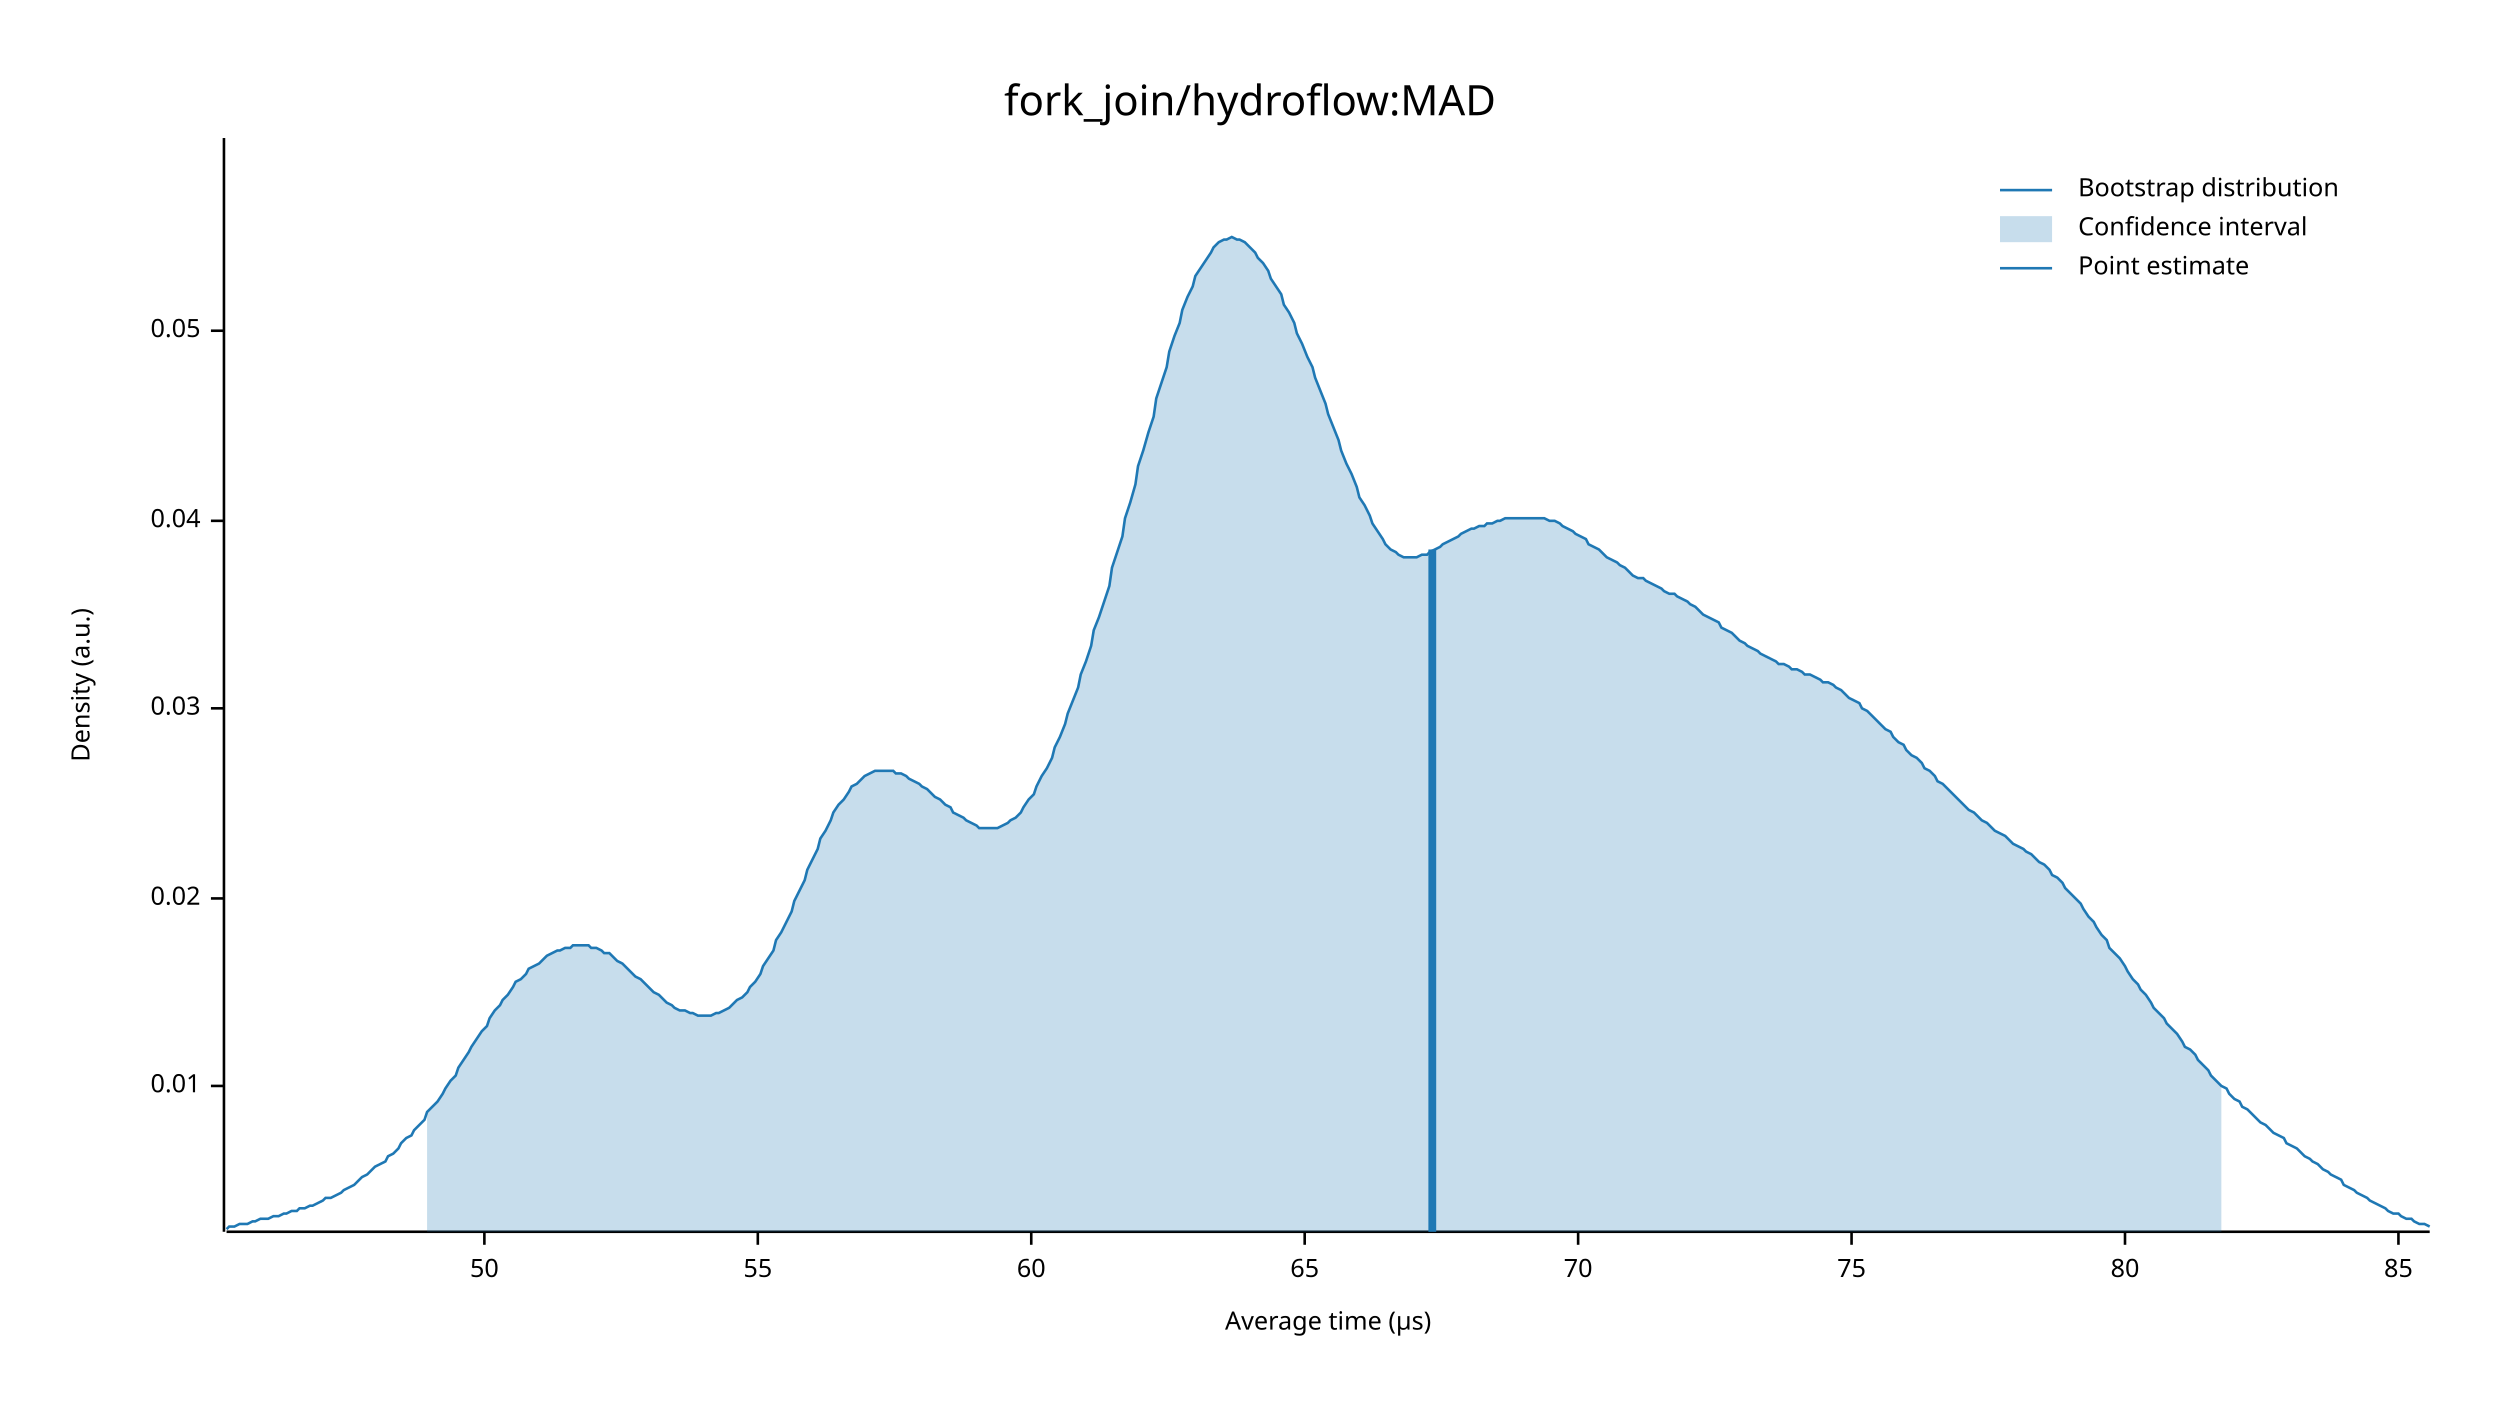
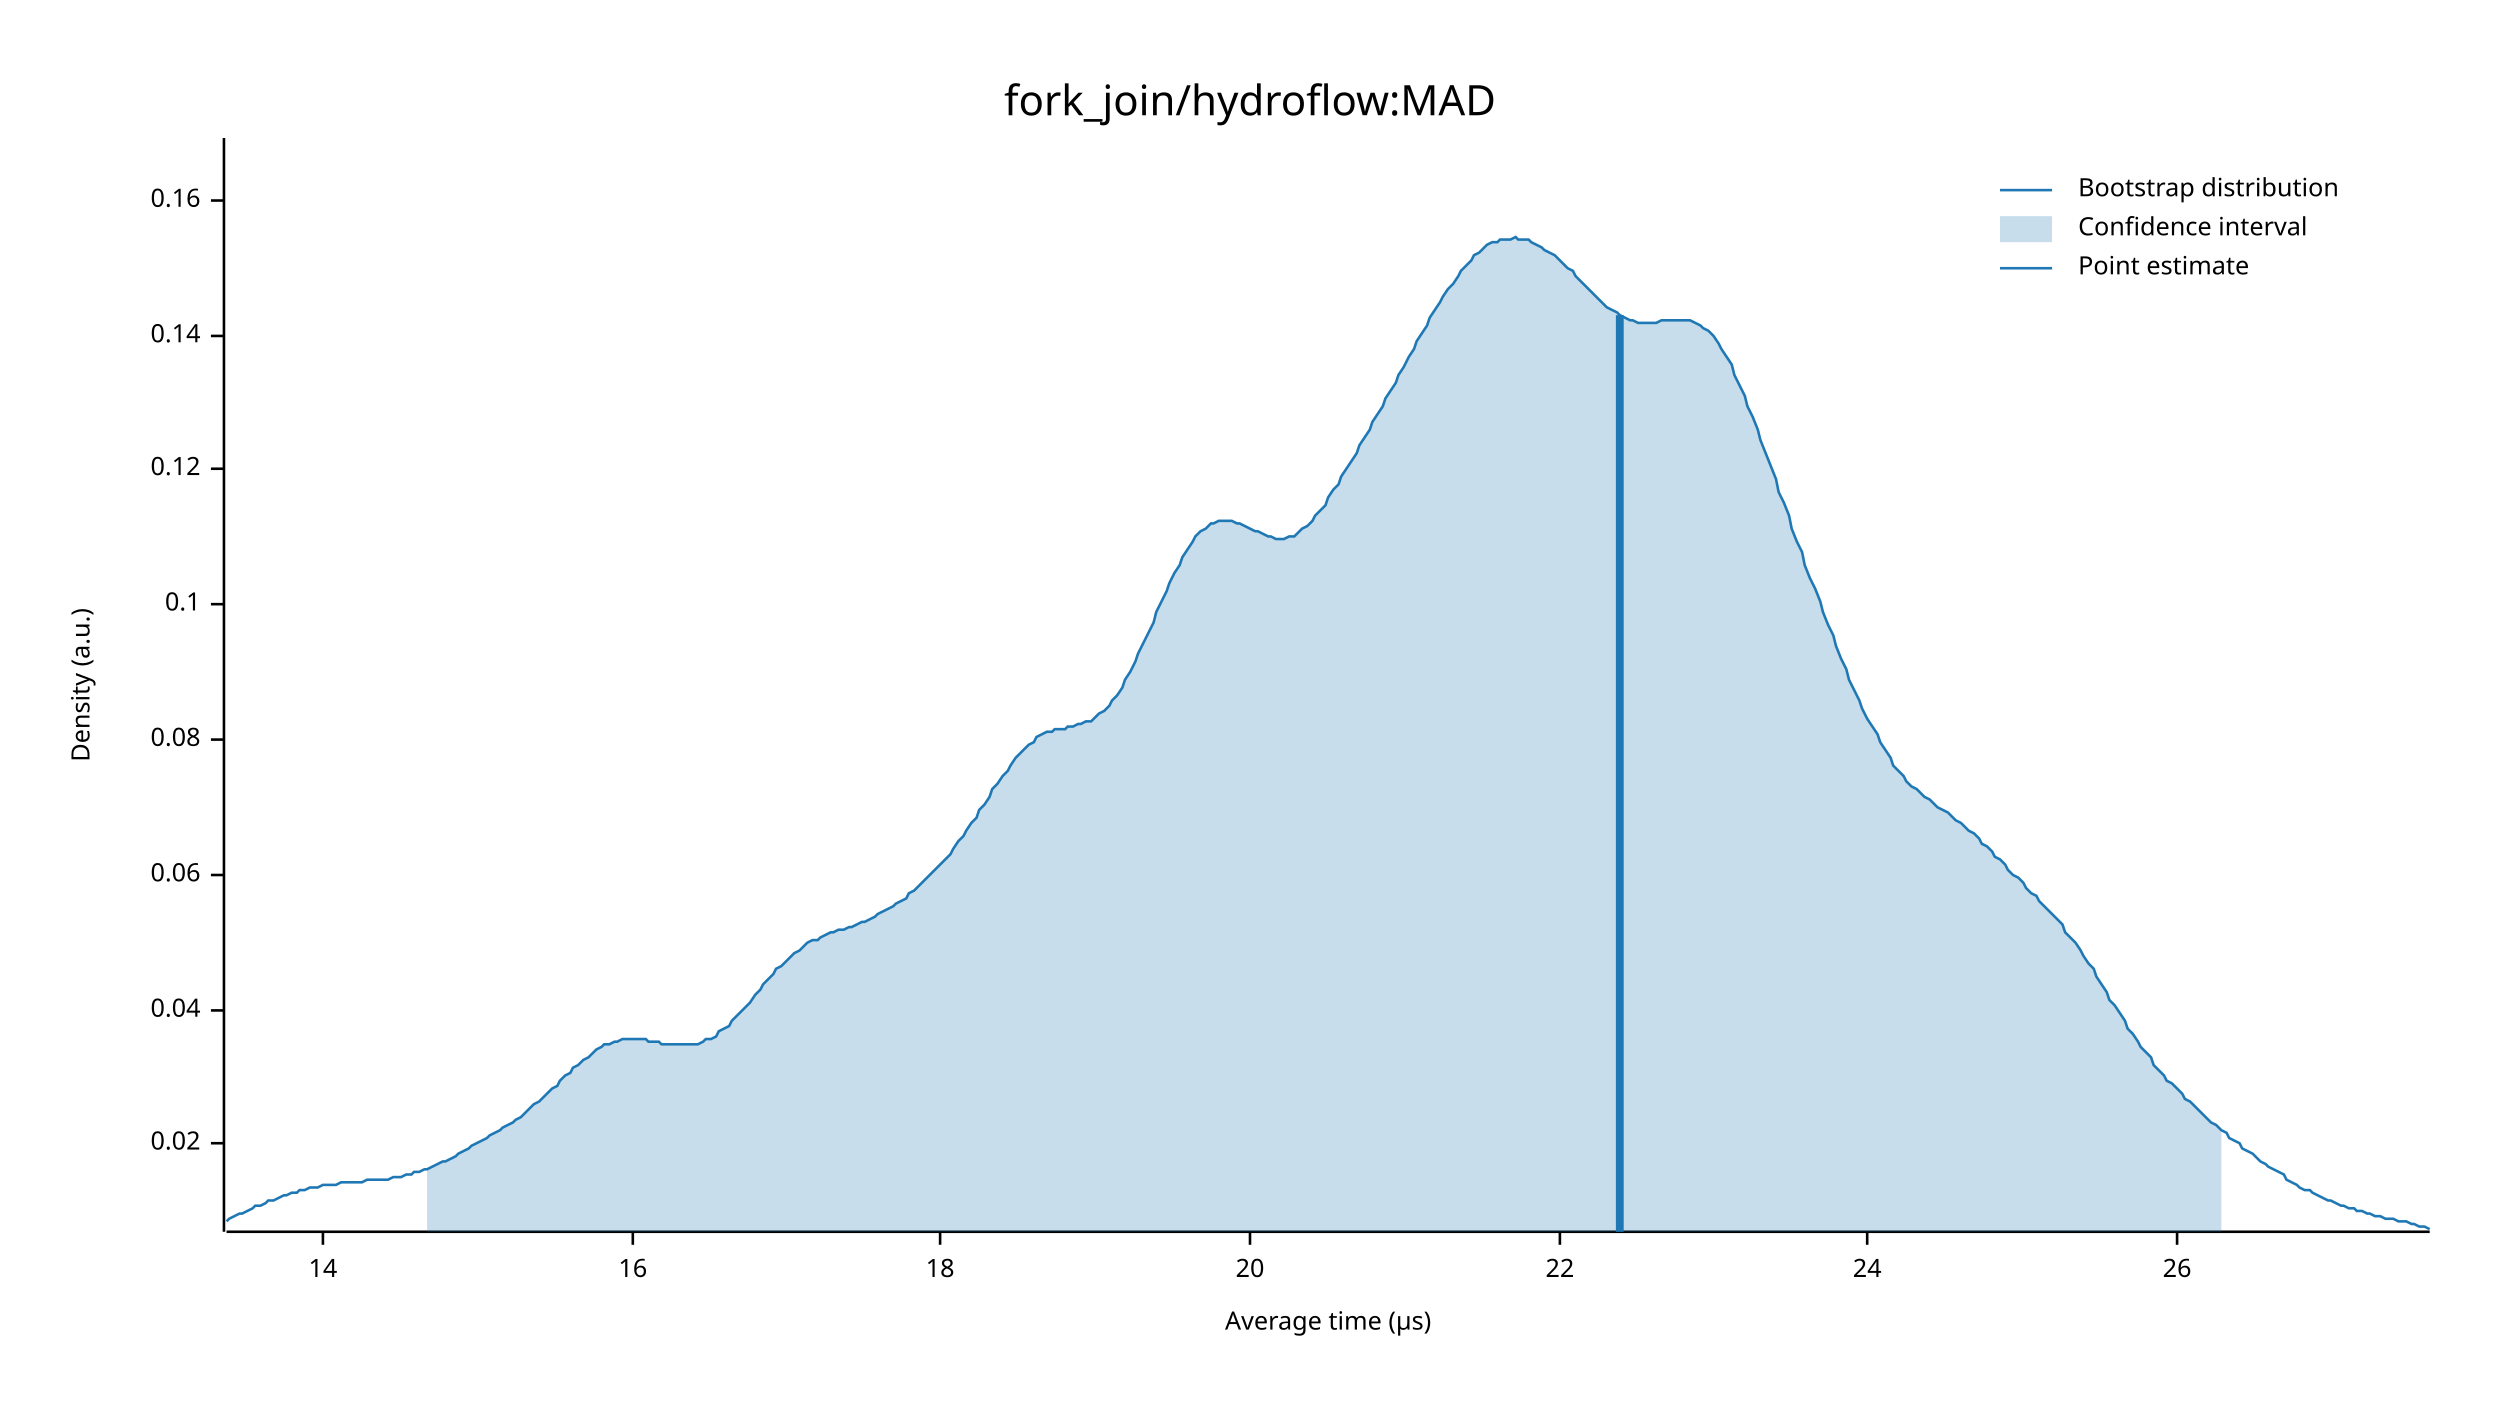
<svg xmlns="http://www.w3.org/2000/svg" width="960" height="540" viewBox="0 0 960 540">
  <text x="480" y="32" dy="0.76em" text-anchor="middle" font-family="sans-serif" font-size="16.129" opacity="1" fill="#000000">
fork_join/hydroflow:MAD
</text>
  <text x="27" y="263" dy="0.76em" text-anchor="middle" font-family="sans-serif" font-size="9.677" opacity="1" fill="#000000" transform="rotate(270, 27, 263)">
Density (a.u.)
</text>
  <text x="510" y="513" dy="-0.5ex" text-anchor="middle" font-family="sans-serif" font-size="9.677" opacity="1" fill="#000000">
Average time (µs)
</text>
  <polyline fill="none" opacity="1" stroke="#000000" stroke-width="1" points="86,53 86,473 " />
-   <text x="77" y="417" dy="0.5ex" text-anchor="end" font-family="sans-serif" font-size="9.677" opacity="1" fill="#000000">
- 0.01
- </text>
-   <polyline fill="none" opacity="1" stroke="#000000" stroke-width="1" points="81,417 86,417 " />
-   <text x="77" y="345" dy="0.5ex" text-anchor="end" font-family="sans-serif" font-size="9.677" opacity="1" fill="#000000">
+   <text x="77" y="439" dy="0.5ex" text-anchor="end" font-family="sans-serif" font-size="9.677" opacity="1" fill="#000000">
0.02
</text>
-   <polyline fill="none" opacity="1" stroke="#000000" stroke-width="1" points="81,345 86,345 " />
-   <text x="77" y="272" dy="0.5ex" text-anchor="end" font-family="sans-serif" font-size="9.677" opacity="1" fill="#000000">
- 0.03
- </text>
-   <polyline fill="none" opacity="1" stroke="#000000" stroke-width="1" points="81,272 86,272 " />
-   <text x="77" y="200" dy="0.5ex" text-anchor="end" font-family="sans-serif" font-size="9.677" opacity="1" fill="#000000">
+   <polyline fill="none" opacity="1" stroke="#000000" stroke-width="1" points="81,439 86,439 " />
+   <text x="77" y="388" dy="0.5ex" text-anchor="end" font-family="sans-serif" font-size="9.677" opacity="1" fill="#000000">
0.04
</text>
-   <polyline fill="none" opacity="1" stroke="#000000" stroke-width="1" points="81,200 86,200 " />
-   <text x="77" y="127" dy="0.5ex" text-anchor="end" font-family="sans-serif" font-size="9.677" opacity="1" fill="#000000">
- 0.05
+   <polyline fill="none" opacity="1" stroke="#000000" stroke-width="1" points="81,388 86,388 " />
+   <text x="77" y="336" dy="0.5ex" text-anchor="end" font-family="sans-serif" font-size="9.677" opacity="1" fill="#000000">
+ 0.06
</text>
-   <polyline fill="none" opacity="1" stroke="#000000" stroke-width="1" points="81,127 86,127 " />
+   <polyline fill="none" opacity="1" stroke="#000000" stroke-width="1" points="81,336 86,336 " />
+   <text x="77" y="284" dy="0.5ex" text-anchor="end" font-family="sans-serif" font-size="9.677" opacity="1" fill="#000000">
+ 0.08
+ </text>
+   <polyline fill="none" opacity="1" stroke="#000000" stroke-width="1" points="81,284 86,284 " />
+   <text x="77" y="232" dy="0.5ex" text-anchor="end" font-family="sans-serif" font-size="9.677" opacity="1" fill="#000000">
+ 0.1
+ </text>
+   <polyline fill="none" opacity="1" stroke="#000000" stroke-width="1" points="81,232 86,232 " />
+   <text x="77" y="180" dy="0.5ex" text-anchor="end" font-family="sans-serif" font-size="9.677" opacity="1" fill="#000000">
+ 0.12
+ </text>
+   <polyline fill="none" opacity="1" stroke="#000000" stroke-width="1" points="81,180 86,180 " />
+   <text x="77" y="129" dy="0.5ex" text-anchor="end" font-family="sans-serif" font-size="9.677" opacity="1" fill="#000000">
+ 0.14
+ </text>
+   <polyline fill="none" opacity="1" stroke="#000000" stroke-width="1" points="81,129 86,129 " />
+   <text x="77" y="77" dy="0.5ex" text-anchor="end" font-family="sans-serif" font-size="9.677" opacity="1" fill="#000000">
+ 0.16
+ </text>
+   <polyline fill="none" opacity="1" stroke="#000000" stroke-width="1" points="81,77 86,77 " />
  <polyline fill="none" opacity="1" stroke="#000000" stroke-width="1" points="87,473 933,473 " />
-   <text x="186" y="483" dy="0.76em" text-anchor="middle" font-family="sans-serif" font-size="9.677" opacity="1" fill="#000000">
- 50
+   <text x="124" y="483" dy="0.76em" text-anchor="middle" font-family="sans-serif" font-size="9.677" opacity="1" fill="#000000">
+ 14
</text>
-   <polyline fill="none" opacity="1" stroke="#000000" stroke-width="1" points="186,473 186,478 " />
-   <text x="291" y="483" dy="0.76em" text-anchor="middle" font-family="sans-serif" font-size="9.677" opacity="1" fill="#000000">
- 55
+   <polyline fill="none" opacity="1" stroke="#000000" stroke-width="1" points="124,473 124,478 " />
+   <text x="243" y="483" dy="0.76em" text-anchor="middle" font-family="sans-serif" font-size="9.677" opacity="1" fill="#000000">
+ 16
</text>
-   <polyline fill="none" opacity="1" stroke="#000000" stroke-width="1" points="291,473 291,478 " />
-   <text x="396" y="483" dy="0.76em" text-anchor="middle" font-family="sans-serif" font-size="9.677" opacity="1" fill="#000000">
- 60
+   <polyline fill="none" opacity="1" stroke="#000000" stroke-width="1" points="243,473 243,478 " />
+   <text x="361" y="483" dy="0.76em" text-anchor="middle" font-family="sans-serif" font-size="9.677" opacity="1" fill="#000000">
+ 18
</text>
-   <polyline fill="none" opacity="1" stroke="#000000" stroke-width="1" points="396,473 396,478 " />
-   <text x="501" y="483" dy="0.76em" text-anchor="middle" font-family="sans-serif" font-size="9.677" opacity="1" fill="#000000">
- 65
+   <polyline fill="none" opacity="1" stroke="#000000" stroke-width="1" points="361,473 361,478 " />
+   <text x="480" y="483" dy="0.76em" text-anchor="middle" font-family="sans-serif" font-size="9.677" opacity="1" fill="#000000">
+ 20
</text>
-   <polyline fill="none" opacity="1" stroke="#000000" stroke-width="1" points="501,473 501,478 " />
-   <text x="606" y="483" dy="0.76em" text-anchor="middle" font-family="sans-serif" font-size="9.677" opacity="1" fill="#000000">
- 70
+   <polyline fill="none" opacity="1" stroke="#000000" stroke-width="1" points="480,473 480,478 " />
+   <text x="599" y="483" dy="0.76em" text-anchor="middle" font-family="sans-serif" font-size="9.677" opacity="1" fill="#000000">
+ 22
</text>
-   <polyline fill="none" opacity="1" stroke="#000000" stroke-width="1" points="606,473 606,478 " />
-   <text x="711" y="483" dy="0.76em" text-anchor="middle" font-family="sans-serif" font-size="9.677" opacity="1" fill="#000000">
- 75
+   <polyline fill="none" opacity="1" stroke="#000000" stroke-width="1" points="599,473 599,478 " />
+   <text x="717" y="483" dy="0.76em" text-anchor="middle" font-family="sans-serif" font-size="9.677" opacity="1" fill="#000000">
+ 24
</text>
-   <polyline fill="none" opacity="1" stroke="#000000" stroke-width="1" points="711,473 711,478 " />
-   <text x="816" y="483" dy="0.76em" text-anchor="middle" font-family="sans-serif" font-size="9.677" opacity="1" fill="#000000">
- 80
+   <polyline fill="none" opacity="1" stroke="#000000" stroke-width="1" points="717,473 717,478 " />
+   <text x="836" y="483" dy="0.76em" text-anchor="middle" font-family="sans-serif" font-size="9.677" opacity="1" fill="#000000">
+ 26
</text>
-   <polyline fill="none" opacity="1" stroke="#000000" stroke-width="1" points="816,473 816,478 " />
-   <text x="921" y="483" dy="0.76em" text-anchor="middle" font-family="sans-serif" font-size="9.677" opacity="1" fill="#000000">
- 85
- </text>
-   <polyline fill="none" opacity="1" stroke="#000000" stroke-width="1" points="921,473 921,478 " />
-   <polyline fill="none" opacity="1" stroke="#1F78B4" stroke-width="1" points="87,472 88,471 90,471 92,470 93,470 95,470 97,469 98,469 100,468 102,468 103,468 105,467 107,467 109,466 110,466 112,465 114,465 115,464 117,464 119,463 120,463 122,462 124,461 125,460 127,460 129,459 131,458 132,457 134,456 136,455 137,454 139,452 141,451 142,450 144,448 146,447 148,446 149,444 151,443 153,441 154,439 156,437 158,436 159,434 161,432 163,430 164,427 166,425 168,423 170,420 171,418 173,415 175,413 176,410 178,407 180,404 181,402 183,399 185,396 187,394 188,391 190,388 192,386 193,384 195,382 197,379 198,377 200,376 202,374 203,372 205,371 207,370 209,368 210,367 212,366 214,365 215,365 217,364 219,364 220,363 222,363 224,363 226,363 227,364 229,364 231,365 232,366 234,366 236,368 237,369 239,370 241,372 242,373 244,375 246,376 248,378 249,379 251,381 253,382 254,383 256,385 258,386 259,387 261,388 263,388 265,389 266,389 268,390 270,390 271,390 273,390 275,389 276,389 278,388 280,387 281,386 283,384 285,383 287,381 288,379 290,377 292,374 293,371 295,368 297,365 298,361 300,358 302,354 304,350 305,346 307,342 309,338 310,334 312,330 314,326 315,322 317,319 319,315 320,312 322,309 324,307 326,304 327,302 329,301 331,299 332,298 334,297 336,296 337,296 339,296 341,296 343,296 344,297 346,297 348,298 349,299 351,300 353,301 354,302 356,303 358,305 359,306 361,307 363,309 365,310 366,312 368,313 370,314 371,315 373,316 375,317 376,318 378,318 380,318 381,318 383,318 385,317 387,316 388,315 390,314 392,312 393,310 395,307 397,305 398,302 400,298 402,295 404,291 405,287 407,283 409,278 410,274 412,269 414,264 415,259 417,254 419,248 420,242 422,237 424,231 426,225 427,218 429,212 431,206 432,199 434,193 436,186 437,179 439,173 441,166 443,160 444,153 446,147 448,141 449,135 451,129 453,124 454,119 456,114 458,110 459,106 461,103 463,100 465,97 466,95 468,93 470,92 471,92 473,91 475,92 476,92 478,93 480,95 482,97 483,99 485,101 487,104 488,107 490,110 492,113 493,117 495,120 497,124 498,128 500,132 502,137 504,141 505,145 507,150 509,155 510,159 512,164 514,169 515,173 517,178 519,182 521,187 522,191 524,194 526,198 527,201 529,204 531,207 532,209 534,211 536,212 537,213 539,214 541,214 543,214 544,214 546,213 548,213 549,212 551,211 553,210 554,209 556,208 558,207 560,206 561,205 563,204 565,203 566,203 568,202 570,202 571,201 573,201 575,200 576,200 578,199 580,199 582,199 583,199 585,199 587,199 588,199 590,199 592,199 593,199 595,200 597,200 599,201 600,202 602,203 604,204 605,205 607,206 609,207 610,209 612,210 614,211 615,212 617,214 619,215 621,216 622,217 624,218 626,220 627,221 629,222 631,222 632,223 634,224 636,225 638,226 639,227 641,228 643,228 644,229 646,230 648,231 649,232 651,233 653,235 654,236 656,237 658,238 660,239 661,241 663,242 665,243 666,244 668,246 670,247 671,248 673,249 675,250 676,251 678,252 680,253 682,254 683,255 685,255 687,256 688,257 690,257 692,258 693,259 695,259 697,260 699,261 700,262 702,262 704,263 705,264 707,265 709,267 710,268 712,269 714,270 715,272 717,273 719,275 721,277 722,278 724,280 726,281 727,283 729,285 731,286 732,288 734,290 736,291 738,293 739,295 741,296 743,298 744,300 746,301 748,303 749,304 751,306 753,308 754,309 756,311 758,312 760,314 761,315 763,316 765,318 766,319 768,320 770,321 771,322 773,324 775,325 777,326 778,327 780,328 782,330 783,331 785,332 787,334 788,336 790,337 792,339 793,341 795,343 797,345 799,347 800,349 802,352 804,354 805,356 807,359 809,361 810,364 812,366 814,368 816,371 817,373 819,376 821,378 822,380 824,382 826,385 827,387 829,389 831,391 832,393 834,395 836,397 838,400 839,402 841,403 843,405 844,407 846,409 848,411 849,413 851,415 853,417 855,418 856,420 858,422 860,423 861,425 863,426 865,428 866,429 868,431 870,432 871,433 873,435 875,436 877,437 878,439 880,440 882,441 883,442 885,444 887,445 888,446 890,447 892,449 894,450 895,451 897,452 899,453 900,455 902,456 904,457 905,458 907,459 909,460 910,461 912,462 914,463 916,464 917,465 919,466 921,466 922,467 924,468 926,468 927,469 929,470 931,470 933,471 " />
-   <polygon opacity="0.25" fill="#1F78B4" points="164,427 166,425 168,423 170,420 171,418 173,415 175,413 176,410 178,407 180,404 181,402 183,399 185,396 187,394 188,391 190,388 192,386 193,384 195,382 197,379 198,377 200,376 202,374 203,372 205,371 207,370 209,368 210,367 212,366 214,365 215,365 217,364 219,364 220,363 222,363 224,363 226,363 227,364 229,364 231,365 232,366 234,366 236,368 237,369 239,370 241,372 242,373 244,375 246,376 248,378 249,379 251,381 253,382 254,383 256,385 258,386 259,387 261,388 263,388 265,389 266,389 268,390 270,390 271,390 273,390 275,389 276,389 278,388 280,387 281,386 283,384 285,383 287,381 288,379 290,377 292,374 293,371 295,368 297,365 298,361 300,358 302,354 304,350 305,346 307,342 309,338 310,334 312,330 314,326 315,322 317,319 319,315 320,312 322,309 324,307 326,304 327,302 329,301 331,299 332,298 334,297 336,296 337,296 339,296 341,296 343,296 344,297 346,297 348,298 349,299 351,300 353,301 354,302 356,303 358,305 359,306 361,307 363,309 365,310 366,312 368,313 370,314 371,315 373,316 375,317 376,318 378,318 380,318 381,318 383,318 385,317 387,316 388,315 390,314 392,312 393,310 395,307 397,305 398,302 400,298 402,295 404,291 405,287 407,283 409,278 410,274 412,269 414,264 415,259 417,254 419,248 420,242 422,237 424,231 426,225 427,218 429,212 431,206 432,199 434,193 436,186 437,179 439,173 441,166 443,160 444,153 446,147 448,141 449,135 451,129 453,124 454,119 456,114 458,110 459,106 461,103 463,100 465,97 466,95 468,93 470,92 471,92 473,91 475,92 476,92 478,93 480,95 482,97 483,99 485,101 487,104 488,107 490,110 492,113 493,117 495,120 497,124 498,128 500,132 502,137 504,141 505,145 507,150 509,155 510,159 512,164 514,169 515,173 517,178 519,182 521,187 522,191 524,194 526,198 527,201 529,204 531,207 532,209 534,211 536,212 537,213 539,214 541,214 543,214 544,214 546,213 548,213 549,212 551,211 553,210 554,209 556,208 558,207 560,206 561,205 563,204 565,203 566,203 568,202 570,202 571,201 573,201 575,200 576,200 578,199 580,199 582,199 583,199 585,199 587,199 588,199 590,199 592,199 593,199 595,200 597,200 599,201 600,202 602,203 604,204 605,205 607,206 609,207 610,209 612,210 614,211 615,212 617,214 619,215 621,216 622,217 624,218 626,220 627,221 629,222 631,222 632,223 634,224 636,225 638,226 639,227 641,228 643,228 644,229 646,230 648,231 649,232 651,233 653,235 654,236 656,237 658,238 660,239 661,241 663,242 665,243 666,244 668,246 670,247 671,248 673,249 675,250 676,251 678,252 680,253 682,254 683,255 685,255 687,256 688,257 690,257 692,258 693,259 695,259 697,260 699,261 700,262 702,262 704,263 705,264 707,265 709,267 710,268 712,269 714,270 715,272 717,273 719,275 721,277 722,278 724,280 726,281 727,283 729,285 731,286 732,288 734,290 736,291 738,293 739,295 741,296 743,298 744,300 746,301 748,303 749,304 751,306 753,308 754,309 756,311 758,312 760,314 761,315 763,316 765,318 766,319 768,320 770,321 771,322 773,324 775,325 777,326 778,327 780,328 782,330 783,331 785,332 787,334 788,336 790,337 792,339 793,341 795,343 797,345 799,347 800,349 802,352 804,354 805,356 807,359 809,361 810,364 812,366 814,368 816,371 817,373 819,376 821,378 822,380 824,382 826,385 827,387 829,389 831,391 832,393 834,395 836,397 838,400 839,402 841,403 843,405 844,407 846,409 848,411 849,413 851,415 853,417 853,473 164,473 " />
-   <polyline fill="none" opacity="1" stroke="#1F78B4" stroke-width="3" points="550,473 550,211 " />
+   <polyline fill="none" opacity="1" stroke="#000000" stroke-width="1" points="836,473 836,478 " />
+   <polyline fill="none" opacity="1" stroke="#1F78B4" stroke-width="1" points="87,469 88,468 90,467 92,466 93,466 95,465 97,464 98,463 100,463 102,462 103,461 105,461 107,460 109,459 110,459 112,458 114,458 115,457 117,457 119,456 120,456 122,456 124,455 125,455 127,455 129,455 131,454 132,454 134,454 136,454 137,454 139,454 141,453 142,453 144,453 146,453 148,453 149,453 151,452 153,452 154,452 156,451 158,451 159,450 161,450 163,449 164,449 166,448 168,447 170,446 171,446 173,445 175,444 176,443 178,442 180,441 181,440 183,439 185,438 187,437 188,436 190,435 192,434 193,433 195,432 197,431 198,430 200,429 202,427 203,426 205,424 207,423 209,421 210,420 212,418 214,417 215,415 217,413 219,412 220,410 222,409 224,407 226,406 227,405 229,403 231,402 232,401 234,401 236,400 237,400 239,399 241,399 242,399 244,399 246,399 248,399 249,400 251,400 253,400 254,401 256,401 258,401 259,401 261,401 263,401 265,401 266,401 268,401 270,400 271,399 273,399 275,398 276,396 278,395 280,394 281,392 283,390 285,388 287,386 288,385 290,382 292,380 293,378 295,376 297,374 298,372 300,371 302,369 304,367 305,366 307,365 309,363 310,362 312,361 314,361 315,360 317,359 319,358 320,358 322,357 324,357 326,356 327,356 329,355 331,354 332,354 334,353 336,352 337,351 339,350 341,349 343,348 344,347 346,346 348,345 349,343 351,342 353,340 354,339 356,337 358,335 359,334 361,332 363,330 365,328 366,326 368,323 370,321 371,319 373,316 375,314 376,311 378,309 380,306 381,303 383,301 385,298 387,296 388,294 390,291 392,289 393,288 395,286 397,285 398,283 400,282 402,281 404,281 405,280 407,280 409,280 410,279 412,279 414,278 415,278 417,277 419,277 420,276 422,274 424,273 426,271 427,269 429,267 431,264 432,261 434,258 436,254 437,251 439,247 441,243 443,239 444,235 446,231 448,227 449,224 451,220 453,217 454,214 456,211 458,208 459,206 461,204 463,203 465,201 466,201 468,200 470,200 471,200 473,200 475,201 476,201 478,202 480,203 482,204 483,204 485,205 487,206 488,206 490,207 492,207 493,207 495,206 497,206 498,205 500,203 502,202 504,200 505,198 507,196 509,194 510,191 512,188 514,186 515,183 517,180 519,177 521,174 522,171 524,168 526,165 527,162 529,159 531,156 532,153 534,150 536,147 537,144 539,141 541,137 543,134 544,131 546,128 548,125 549,122 551,119 553,116 554,114 556,111 558,109 560,106 561,104 563,102 565,100 566,98 568,97 570,95 571,94 573,93 575,93 576,92 578,92 580,92 582,91 583,92 585,92 587,92 588,93 590,94 592,95 593,96 595,97 597,98 599,100 600,101 602,103 604,104 605,106 607,108 609,110 610,111 612,113 614,115 615,116 617,118 619,119 621,120 622,121 624,122 626,123 627,123 629,124 631,124 632,124 634,124 636,124 638,123 639,123 641,123 643,123 644,123 646,123 648,123 649,123 651,124 653,125 654,126 656,127 658,129 660,132 661,134 663,137 665,140 666,144 668,148 670,152 671,156 673,160 675,165 676,169 678,174 680,179 682,184 683,189 685,193 687,198 688,203 690,208 692,212 693,217 695,222 697,226 699,231 700,235 702,240 704,244 705,248 707,253 709,257 710,261 712,265 714,269 715,272 717,276 719,279 721,282 722,285 724,288 726,291 727,294 729,296 731,298 732,300 734,302 736,303 738,305 739,306 741,307 743,309 744,310 746,311 748,312 749,313 751,315 753,316 754,317 756,319 758,320 760,322 761,324 763,325 765,327 766,329 768,330 770,332 771,334 773,336 775,337 777,339 778,341 780,343 782,344 783,346 785,348 787,350 788,351 790,353 792,355 793,358 795,360 797,362 799,365 800,367 802,370 804,372 805,375 807,378 809,381 810,384 812,386 814,389 816,392 817,395 819,397 821,400 822,402 824,404 826,406 827,409 829,411 831,413 832,415 834,416 836,418 838,420 839,422 841,423 843,425 844,426 846,428 848,430 849,431 851,432 853,434 855,435 856,437 858,438 860,439 861,441 863,442 865,443 866,444 868,446 870,447 871,448 873,449 875,450 877,451 878,453 880,454 882,455 883,456 885,457 887,457 888,458 890,459 892,460 894,461 895,461 897,462 899,463 900,463 902,464 904,464 905,465 907,465 909,466 910,466 912,467 914,467 916,468 917,468 919,468 921,469 922,469 924,469 926,470 927,470 929,471 931,471 933,472 " />
+   <polygon opacity="0.25" fill="#1F78B4" points="164,449 166,448 168,447 170,446 171,446 173,445 175,444 176,443 178,442 180,441 181,440 183,439 185,438 187,437 188,436 190,435 192,434 193,433 195,432 197,431 198,430 200,429 202,427 203,426 205,424 207,423 209,421 210,420 212,418 214,417 215,415 217,413 219,412 220,410 222,409 224,407 226,406 227,405 229,403 231,402 232,401 234,401 236,400 237,400 239,399 241,399 242,399 244,399 246,399 248,399 249,400 251,400 253,400 254,401 256,401 258,401 259,401 261,401 263,401 265,401 266,401 268,401 270,400 271,399 273,399 275,398 276,396 278,395 280,394 281,392 283,390 285,388 287,386 288,385 290,382 292,380 293,378 295,376 297,374 298,372 300,371 302,369 304,367 305,366 307,365 309,363 310,362 312,361 314,361 315,360 317,359 319,358 320,358 322,357 324,357 326,356 327,356 329,355 331,354 332,354 334,353 336,352 337,351 339,350 341,349 343,348 344,347 346,346 348,345 349,343 351,342 353,340 354,339 356,337 358,335 359,334 361,332 363,330 365,328 366,326 368,323 370,321 371,319 373,316 375,314 376,311 378,309 380,306 381,303 383,301 385,298 387,296 388,294 390,291 392,289 393,288 395,286 397,285 398,283 400,282 402,281 404,281 405,280 407,280 409,280 410,279 412,279 414,278 415,278 417,277 419,277 420,276 422,274 424,273 426,271 427,269 429,267 431,264 432,261 434,258 436,254 437,251 439,247 441,243 443,239 444,235 446,231 448,227 449,224 451,220 453,217 454,214 456,211 458,208 459,206 461,204 463,203 465,201 466,201 468,200 470,200 471,200 473,200 475,201 476,201 478,202 480,203 482,204 483,204 485,205 487,206 488,206 490,207 492,207 493,207 495,206 497,206 498,205 500,203 502,202 504,200 505,198 507,196 509,194 510,191 512,188 514,186 515,183 517,180 519,177 521,174 522,171 524,168 526,165 527,162 529,159 531,156 532,153 534,150 536,147 537,144 539,141 541,137 543,134 544,131 546,128 548,125 549,122 551,119 553,116 554,114 556,111 558,109 560,106 561,104 563,102 565,100 566,98 568,97 570,95 571,94 573,93 575,93 576,92 578,92 580,92 582,91 583,92 585,92 587,92 588,93 590,94 592,95 593,96 595,97 597,98 599,100 600,101 602,103 604,104 605,106 607,108 609,110 610,111 612,113 614,115 615,116 617,118 619,119 621,120 622,121 624,122 626,123 627,123 629,124 631,124 632,124 634,124 636,124 638,123 639,123 641,123 643,123 644,123 646,123 648,123 649,123 651,124 653,125 654,126 656,127 658,129 660,132 661,134 663,137 665,140 666,144 668,148 670,152 671,156 673,160 675,165 676,169 678,174 680,179 682,184 683,189 685,193 687,198 688,203 690,208 692,212 693,217 695,222 697,226 699,231 700,235 702,240 704,244 705,248 707,253 709,257 710,261 712,265 714,269 715,272 717,276 719,279 721,282 722,285 724,288 726,291 727,294 729,296 731,298 732,300 734,302 736,303 738,305 739,306 741,307 743,309 744,310 746,311 748,312 749,313 751,315 753,316 754,317 756,319 758,320 760,322 761,324 763,325 765,327 766,329 768,330 770,332 771,334 773,336 775,337 777,339 778,341 780,343 782,344 783,346 785,348 787,350 788,351 790,353 792,355 793,358 795,360 797,362 799,365 800,367 802,370 804,372 805,375 807,378 809,381 810,384 812,386 814,389 816,392 817,395 819,397 821,400 822,402 824,404 826,406 827,409 829,411 831,413 832,415 834,416 836,418 838,420 839,422 841,423 843,425 844,426 846,428 848,430 849,431 851,432 853,434 853,473 164,473 " />
+   <polyline fill="none" opacity="1" stroke="#1F78B4" stroke-width="3" points="622,473 622,121 " />
  <text x="798" y="68" dy="0.76em" text-anchor="start" font-family="sans-serif" font-size="9.677" opacity="1" fill="#000000">
Bootstrap distribution
</text>
  <text x="798" y="83" dy="0.76em" text-anchor="start" font-family="sans-serif" font-size="9.677" opacity="1" fill="#000000">
Confidence interval
</text>
  <text x="798" y="98" dy="0.76em" text-anchor="start" font-family="sans-serif" font-size="9.677" opacity="1" fill="#000000">
Point estimate
</text>
  <polyline fill="none" opacity="1" stroke="#1F78B4" stroke-width="1" points="768,73 788,73 " />
  <rect x="768" y="83" width="20" height="10" opacity="0.25" fill="#1F78B4" stroke="none" />
  <polyline fill="none" opacity="1" stroke="#1F78B4" stroke-width="1" points="768,103 788,103 " />
</svg>
